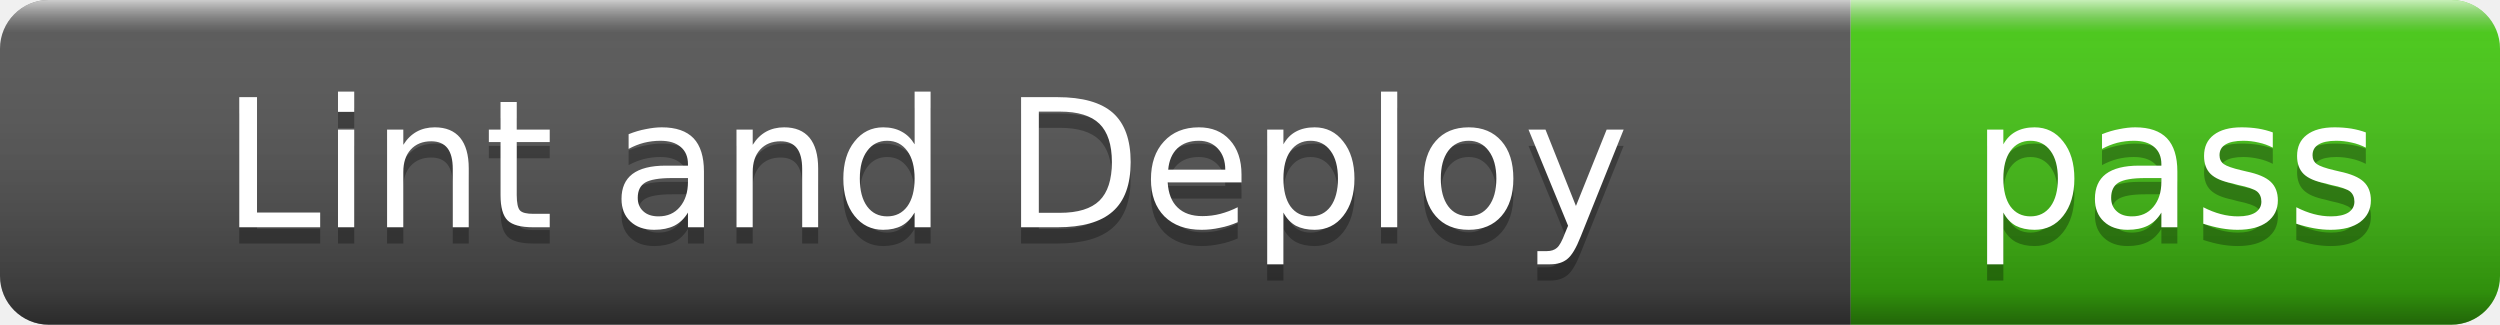
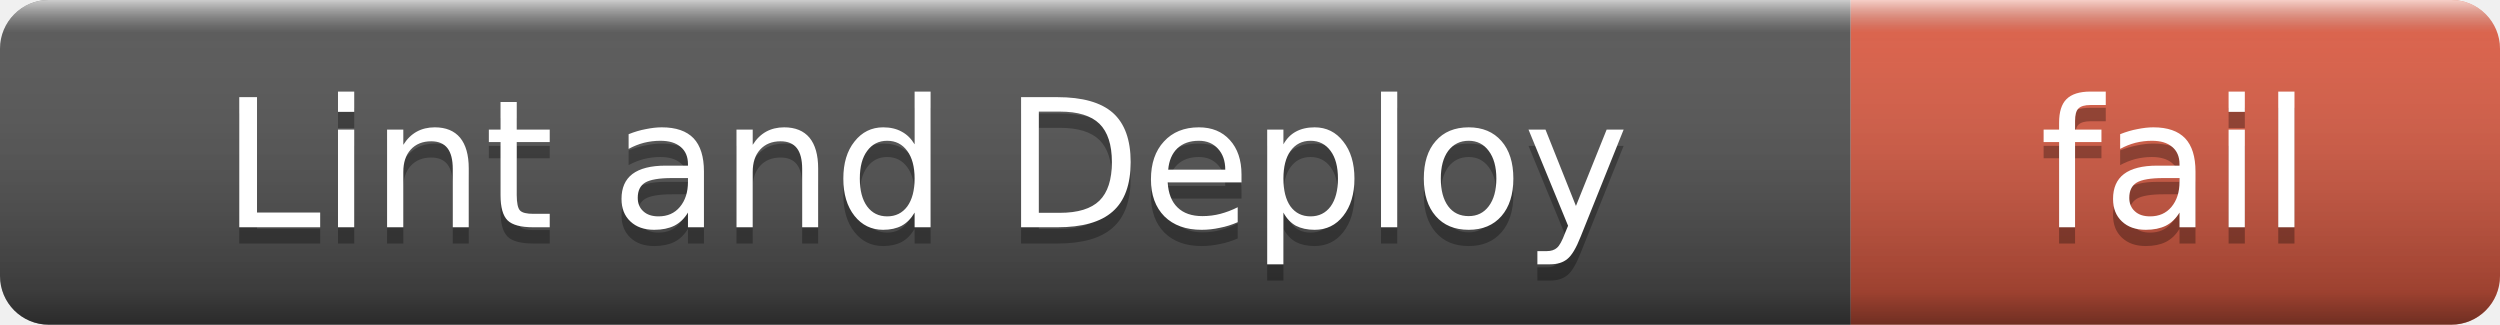
- <svg xmlns="http://www.w3.org/2000/svg" width="154" height="20" role="img" aria-label="Lint and Deploy: pass">
+ <svg xmlns="http://www.w3.org/2000/svg" width="154" height="20" role="img" aria-label="Lint and Deploy: fail">
  <linearGradient id="s" x2="0" y2="100%">
    <stop offset="0" stop-color="#fff" stop-opacity=".7" />
    <stop offset=".1" stop-color="#aaa" stop-opacity=".1" />
    <stop offset=".9" stop-color="#000" stop-opacity=".3" />
    <stop offset="1" stop-color="#000" stop-opacity=".5" />
  </linearGradient>
  <clipPath id="r">
    <rect width="154" height="20" rx="3" />
  </clipPath>
  <g clip-path="url(#r)">
    <rect width="114" height="20" fill="#555" />
-     <rect x="114" width="40" height="20" fill="#4c1" />
+     <rect x="114" width="40" height="20" fill="#e05d44" />
    <rect width="154" height="20" fill="url(#s)" />
  </g>
  <g fill="#fff" text-anchor="middle" font-family="Verdana,Geneva,DejaVu Sans,sans-serif" font-size="11">
    <text x="57" y="15" fill="#010101" fill-opacity=".3">Lint and Deploy</text>
    <text x="57" y="14">Lint and Deploy</text>
-     <text x="134" y="15" fill="#010101" fill-opacity=".3">pass</text>
-     <text x="134" y="14">pass</text>
+     <text x="134" y="15" fill="#010101" fill-opacity=".3">fail</text>
+     <text x="134" y="14">fail</text>
  </g>
</svg>
